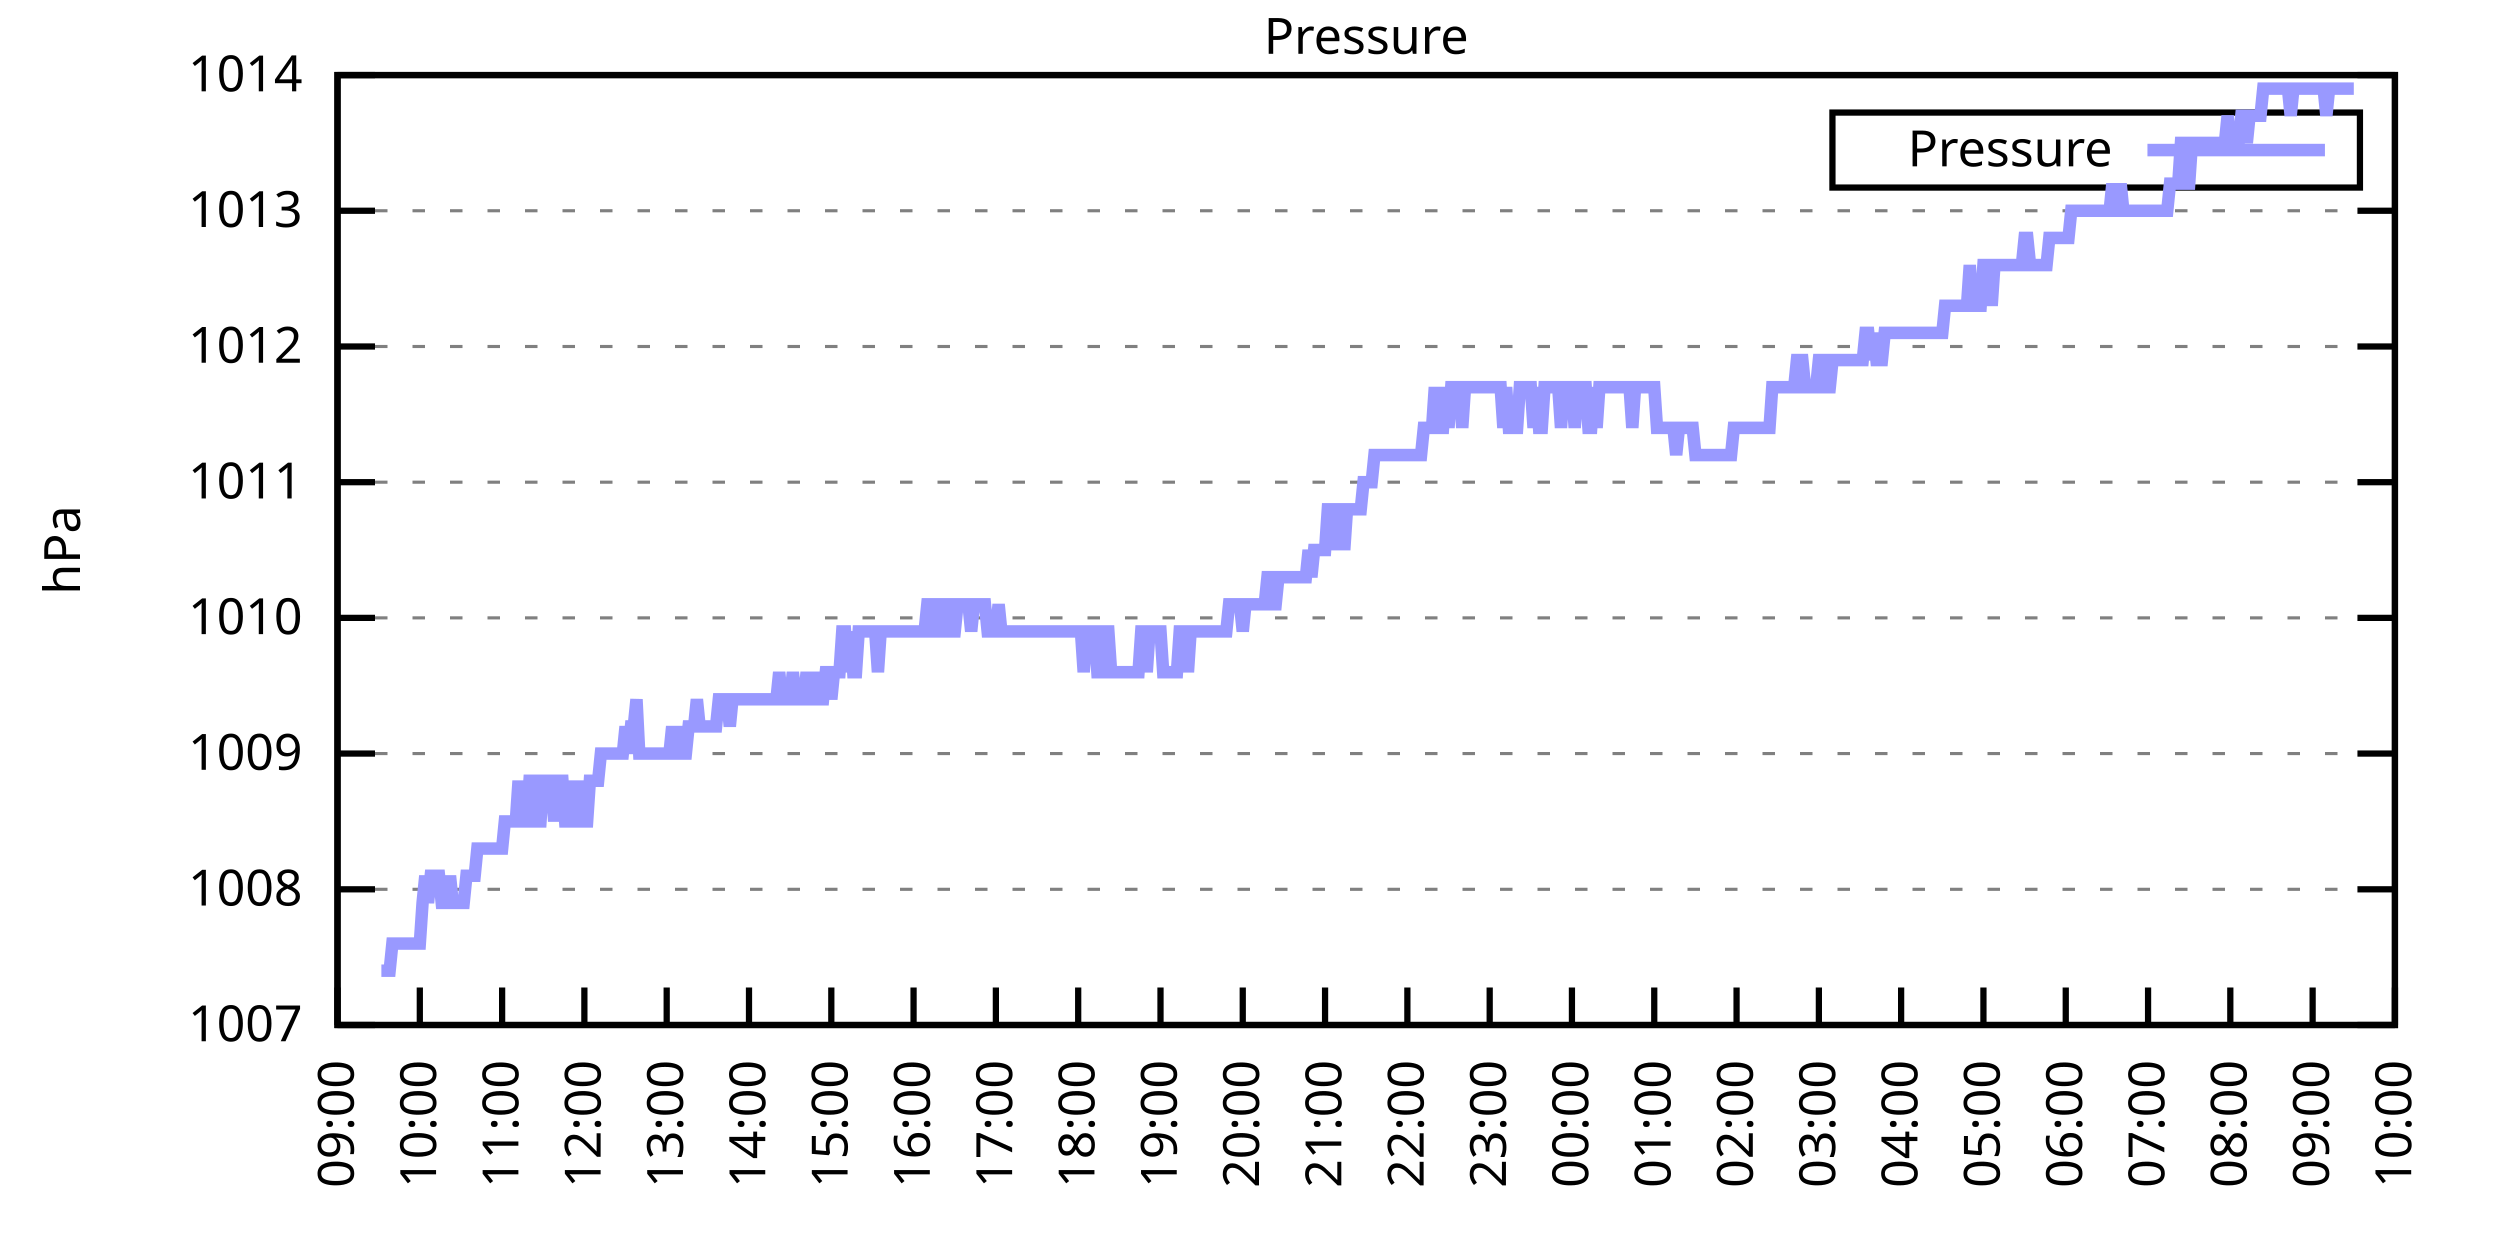
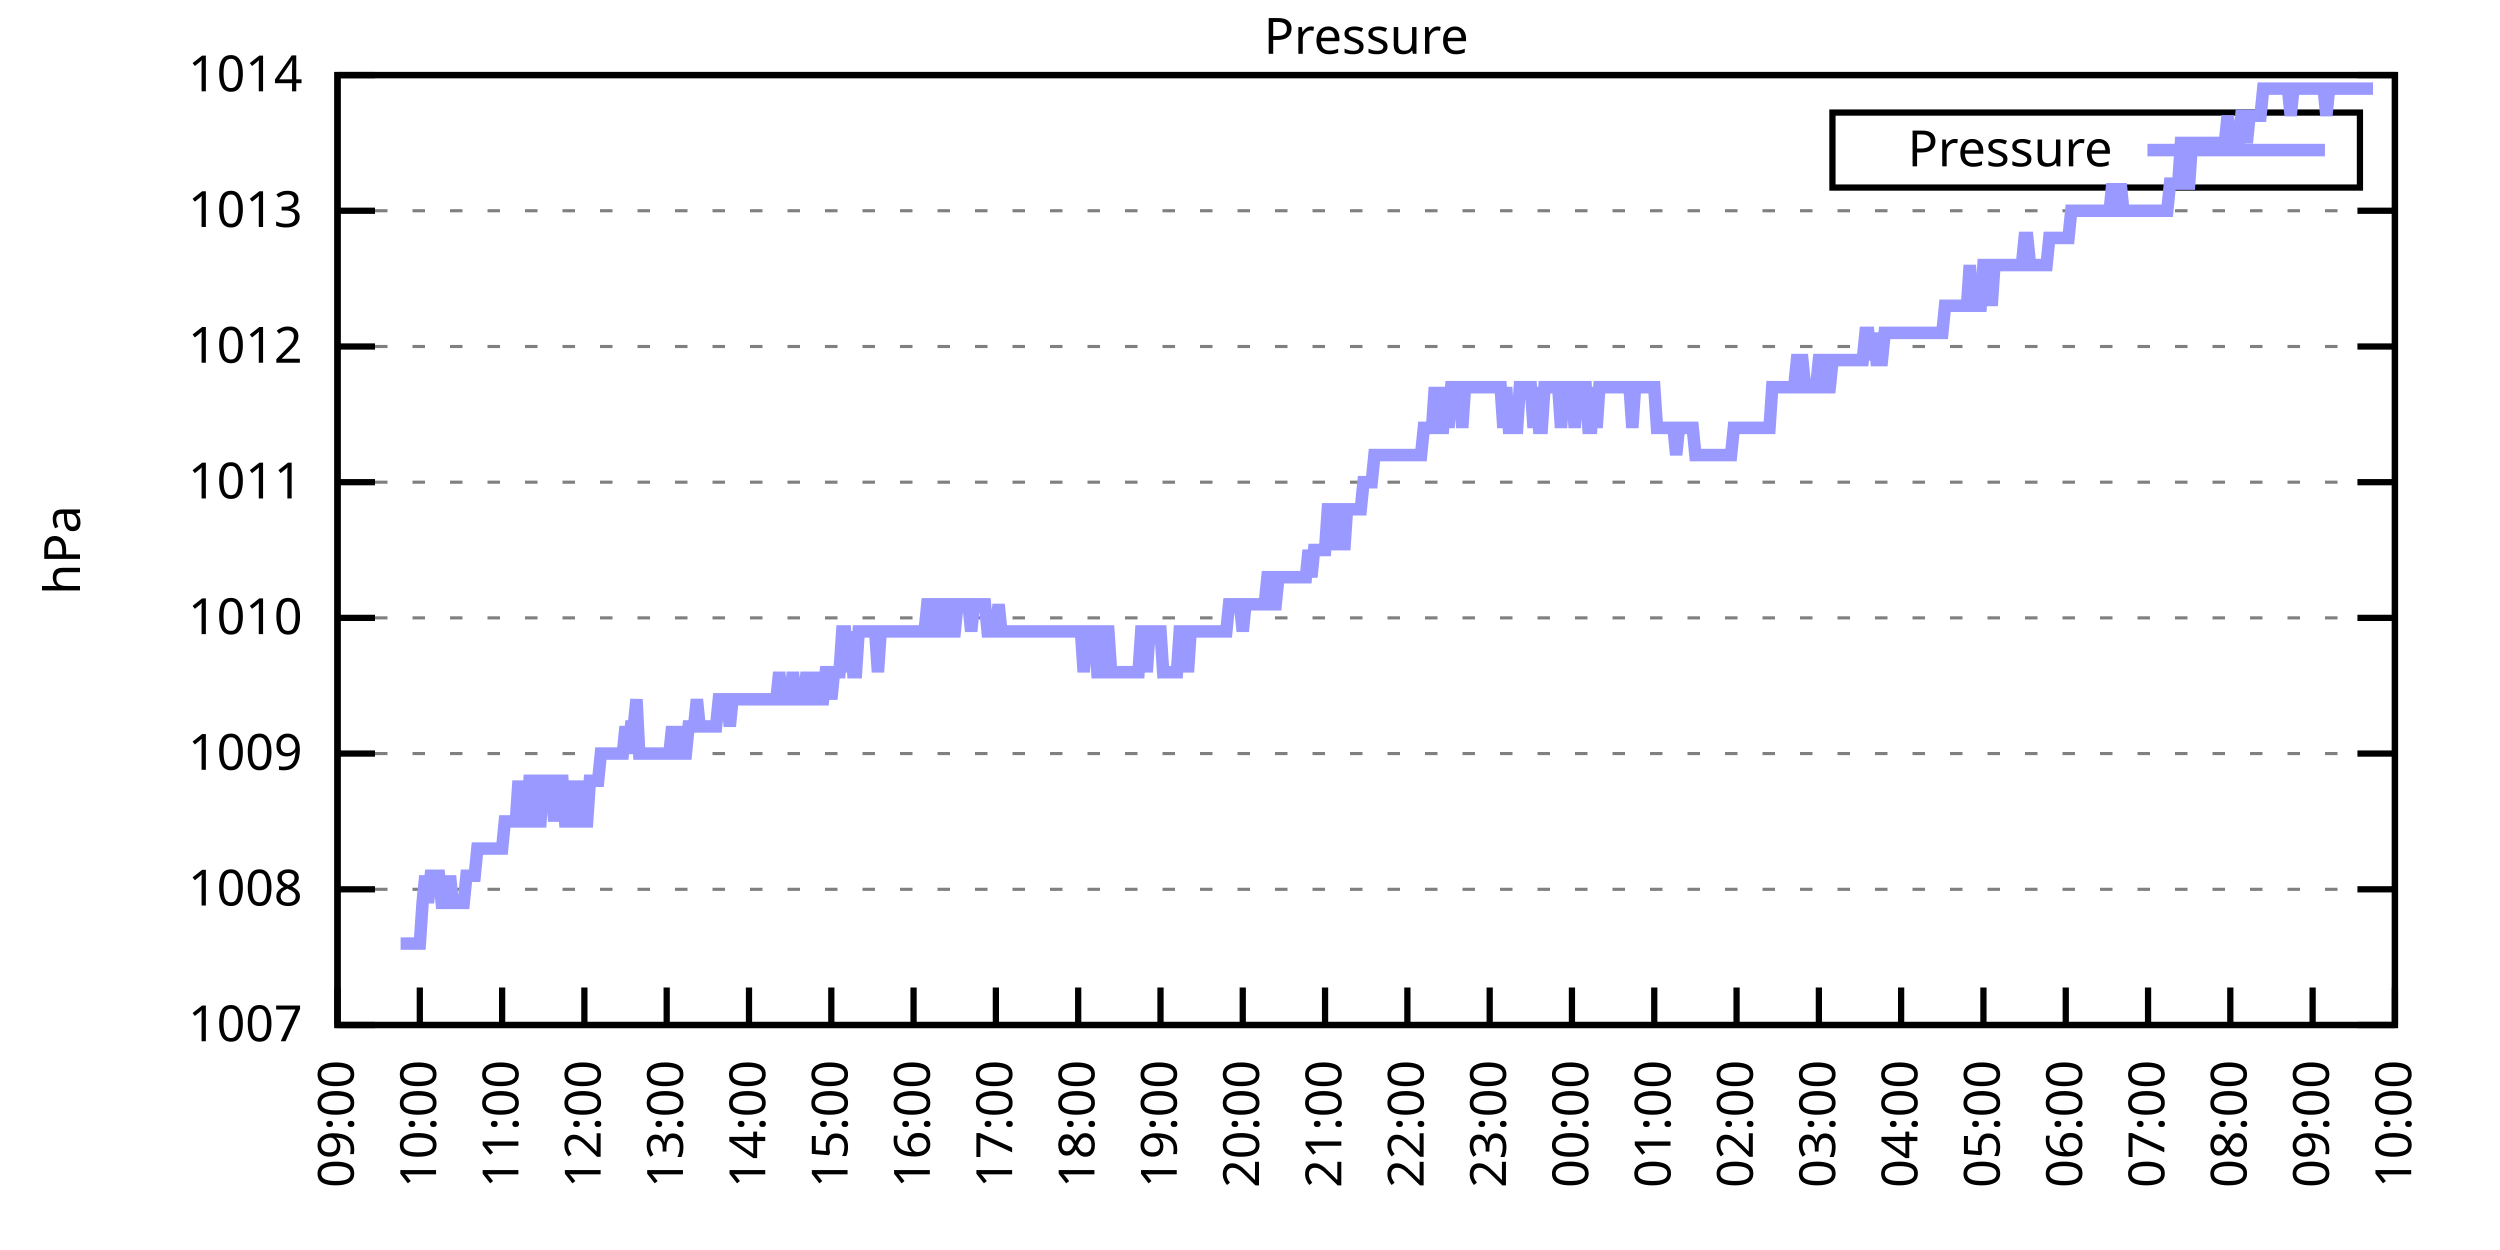
<svg xmlns="http://www.w3.org/2000/svg" xmlns:xlink="http://www.w3.org/1999/xlink" width="400" height="200" viewBox="0 0 400 200">
  <g id="gnuplot_canvas">
    <rect x="0" y="0" width="400" height="200" fill="none" />
    <defs>
      <circle id="gpDot" r="0.5" stroke-width="0.5" stroke="currentColor" />
      <path id="gpPt0" stroke-width="0.333" stroke="currentColor" d="M-1,0 h2 M0,-1 v2" />
      <path id="gpPt1" stroke-width="0.333" stroke="currentColor" d="M-1,-1 L1,1 M1,-1 L-1,1" />
      <path id="gpPt2" stroke-width="0.333" stroke="currentColor" d="M-1,0 L1,0 M0,-1 L0,1 M-1,-1 L1,1 M-1,1 L1,-1" />
      <rect id="gpPt3" stroke-width="0.333" stroke="currentColor" x="-1" y="-1" width="2" height="2" />
      <rect id="gpPt4" stroke-width="0.333" stroke="currentColor" fill="currentColor" x="-1" y="-1" width="2" height="2" />
      <circle id="gpPt5" stroke-width="0.333" stroke="currentColor" cx="0" cy="0" r="1" />
      <use xlink:href="#gpPt5" id="gpPt6" fill="currentColor" stroke="none" />
      <path id="gpPt7" stroke-width="0.333" stroke="currentColor" d="M0,-1.33 L-1.33,0.67 L1.33,0.67 z" />
      <use xlink:href="#gpPt7" id="gpPt8" fill="currentColor" stroke="none" />
      <use xlink:href="#gpPt7" id="gpPt9" stroke="currentColor" transform="rotate(180)" />
      <use xlink:href="#gpPt9" id="gpPt10" fill="currentColor" stroke="none" />
      <use xlink:href="#gpPt3" id="gpPt11" stroke="currentColor" transform="rotate(45)" />
      <use xlink:href="#gpPt11" id="gpPt12" fill="currentColor" stroke="none" />
      <path id="gpPt13" stroke-width="0.333" stroke="currentColor" d="M0,1.330 L1.265,0.411 L0.782,-1.067 L-0.782,-1.076 L-1.265,0.411 z" />
      <use xlink:href="#gpPt13" id="gpPt14" fill="currentColor" stroke="none" />
      <filter id="textbox" filterUnits="objectBoundingBox" x="0" y="0" height="1" width="1">
        <feFlood flood-color="white" flood-opacity="1" result="bgnd" />
        <feComposite in="SourceGraphic" in2="bgnd" operator="atop" />
      </filter>
      <filter id="greybox" filterUnits="objectBoundingBox" x="0" y="0" height="1" width="1">
        <feFlood flood-color="lightgrey" flood-opacity="1" result="grey" />
        <feComposite in="SourceGraphic" in2="grey" operator="atop" />
      </filter>
    </defs>
    <g fill="none" color="white" stroke="currentColor" stroke-width="1.00" stroke-linecap="butt" stroke-linejoin="miter">
</g>
    <g fill="none" color="black" stroke="currentColor" stroke-width="1.00" stroke-linecap="butt" stroke-linejoin="miter">
      <g stroke="none" shape-rendering="crispEdges">
        <polygon fill="rgb(255, 255, 255)" points="54.00,164.00 383.18,164.00 383.18,12.02 54.00,12.02 " />
      </g>
    </g>
    <g fill="none" color="black" stroke="currentColor" stroke-width="1.00" stroke-linecap="butt" stroke-linejoin="miter">
</g>
    <g fill="none" color="black" stroke="black" stroke-width="0.50" stroke-linecap="butt" stroke-linejoin="miter">
</g>
    <g fill="none" color="gray" stroke="currentColor" stroke-width="0.50" stroke-linecap="butt" stroke-linejoin="miter">
      <path stroke="gray" stroke-dasharray="2,4" class="gridline" d="M54.00,164.00 L383.19,164.00  " />
    </g>
    <g fill="none" color="gray" stroke="gray" stroke-width="1.00" stroke-linecap="butt" stroke-linejoin="miter">
</g>
    <g fill="none" color="black" stroke="currentColor" stroke-width="1.00" stroke-linecap="butt" stroke-linejoin="miter">
      <path stroke="black" d="M54.00,164.00 L60.00,164.00 M383.19,164.00 L377.19,164.00  " />
      <g transform="translate(48.40,166.60)" stroke="none" fill="black" font-family="Sans" font-size="8.00" text-anchor="end">
        <text>
          <tspan font-family="Sans"> 1007</tspan>
        </text>
      </g>
    </g>
    <g fill="none" color="black" stroke="currentColor" stroke-width="1.00" stroke-linecap="butt" stroke-linejoin="miter">
</g>
    <g fill="none" color="black" stroke="black" stroke-width="0.50" stroke-linecap="butt" stroke-linejoin="miter">
</g>
    <g fill="none" color="gray" stroke="currentColor" stroke-width="0.50" stroke-linecap="butt" stroke-linejoin="miter">
      <path stroke="gray" stroke-dasharray="2,4" class="gridline" d="M54.00,142.29 L383.19,142.29  " />
    </g>
    <g fill="none" color="gray" stroke="gray" stroke-width="1.00" stroke-linecap="butt" stroke-linejoin="miter">
</g>
    <g fill="none" color="black" stroke="currentColor" stroke-width="1.00" stroke-linecap="butt" stroke-linejoin="miter">
      <path stroke="black" d="M54.00,142.29 L60.00,142.29 M383.19,142.29 L377.19,142.29  " />
      <g transform="translate(48.40,144.89)" stroke="none" fill="black" font-family="Sans" font-size="8.00" text-anchor="end">
        <text>
          <tspan font-family="Sans"> 1008</tspan>
        </text>
      </g>
    </g>
    <g fill="none" color="black" stroke="currentColor" stroke-width="1.00" stroke-linecap="butt" stroke-linejoin="miter">
</g>
    <g fill="none" color="black" stroke="black" stroke-width="0.50" stroke-linecap="butt" stroke-linejoin="miter">
</g>
    <g fill="none" color="gray" stroke="currentColor" stroke-width="0.50" stroke-linecap="butt" stroke-linejoin="miter">
      <path stroke="gray" stroke-dasharray="2,4" class="gridline" d="M54.00,120.57 L383.19,120.57  " />
    </g>
    <g fill="none" color="gray" stroke="gray" stroke-width="1.00" stroke-linecap="butt" stroke-linejoin="miter">
</g>
    <g fill="none" color="black" stroke="currentColor" stroke-width="1.00" stroke-linecap="butt" stroke-linejoin="miter">
      <path stroke="black" d="M54.00,120.57 L60.00,120.57 M383.19,120.57 L377.19,120.57  " />
      <g transform="translate(48.40,123.17)" stroke="none" fill="black" font-family="Sans" font-size="8.00" text-anchor="end">
        <text>
          <tspan font-family="Sans"> 1009</tspan>
        </text>
      </g>
    </g>
    <g fill="none" color="black" stroke="currentColor" stroke-width="1.00" stroke-linecap="butt" stroke-linejoin="miter">
</g>
    <g fill="none" color="black" stroke="black" stroke-width="0.50" stroke-linecap="butt" stroke-linejoin="miter">
</g>
    <g fill="none" color="gray" stroke="currentColor" stroke-width="0.50" stroke-linecap="butt" stroke-linejoin="miter">
      <path stroke="gray" stroke-dasharray="2,4" class="gridline" d="M54.00,98.86 L383.19,98.86  " />
    </g>
    <g fill="none" color="gray" stroke="gray" stroke-width="1.00" stroke-linecap="butt" stroke-linejoin="miter">
</g>
    <g fill="none" color="black" stroke="currentColor" stroke-width="1.00" stroke-linecap="butt" stroke-linejoin="miter">
      <path stroke="black" d="M54.00,98.86 L60.00,98.86 M383.19,98.86 L377.19,98.86  " />
      <g transform="translate(48.40,101.46)" stroke="none" fill="black" font-family="Sans" font-size="8.00" text-anchor="end">
        <text>
          <tspan font-family="Sans"> 1010</tspan>
        </text>
      </g>
    </g>
    <g fill="none" color="black" stroke="currentColor" stroke-width="1.00" stroke-linecap="butt" stroke-linejoin="miter">
</g>
    <g fill="none" color="black" stroke="black" stroke-width="0.50" stroke-linecap="butt" stroke-linejoin="miter">
</g>
    <g fill="none" color="gray" stroke="currentColor" stroke-width="0.50" stroke-linecap="butt" stroke-linejoin="miter">
      <path stroke="gray" stroke-dasharray="2,4" class="gridline" d="M54.00,77.15 L383.19,77.15  " />
    </g>
    <g fill="none" color="gray" stroke="gray" stroke-width="1.00" stroke-linecap="butt" stroke-linejoin="miter">
</g>
    <g fill="none" color="black" stroke="currentColor" stroke-width="1.00" stroke-linecap="butt" stroke-linejoin="miter">
      <path stroke="black" d="M54.00,77.15 L60.00,77.15 M383.19,77.15 L377.19,77.15  " />
      <g transform="translate(48.40,79.75)" stroke="none" fill="black" font-family="Sans" font-size="8.00" text-anchor="end">
        <text>
          <tspan font-family="Sans"> 1011</tspan>
        </text>
      </g>
    </g>
    <g fill="none" color="black" stroke="currentColor" stroke-width="1.00" stroke-linecap="butt" stroke-linejoin="miter">
</g>
    <g fill="none" color="black" stroke="black" stroke-width="0.50" stroke-linecap="butt" stroke-linejoin="miter">
</g>
    <g fill="none" color="gray" stroke="currentColor" stroke-width="0.50" stroke-linecap="butt" stroke-linejoin="miter">
      <path stroke="gray" stroke-dasharray="2,4" class="gridline" d="M54.00,55.44 L383.19,55.44  " />
    </g>
    <g fill="none" color="gray" stroke="gray" stroke-width="1.00" stroke-linecap="butt" stroke-linejoin="miter">
</g>
    <g fill="none" color="black" stroke="currentColor" stroke-width="1.00" stroke-linecap="butt" stroke-linejoin="miter">
      <path stroke="black" d="M54.00,55.44 L60.00,55.44 M383.19,55.44 L377.19,55.44  " />
      <g transform="translate(48.40,58.04)" stroke="none" fill="black" font-family="Sans" font-size="8.00" text-anchor="end">
        <text>
          <tspan font-family="Sans"> 1012</tspan>
        </text>
      </g>
    </g>
    <g fill="none" color="black" stroke="currentColor" stroke-width="1.00" stroke-linecap="butt" stroke-linejoin="miter">
</g>
    <g fill="none" color="black" stroke="black" stroke-width="0.50" stroke-linecap="butt" stroke-linejoin="miter">
</g>
    <g fill="none" color="gray" stroke="currentColor" stroke-width="0.50" stroke-linecap="butt" stroke-linejoin="miter">
      <path stroke="gray" stroke-dasharray="2,4" class="gridline" d="M54.00,33.72 L383.19,33.72  " />
    </g>
    <g fill="none" color="gray" stroke="gray" stroke-width="1.00" stroke-linecap="butt" stroke-linejoin="miter">
</g>
    <g fill="none" color="black" stroke="currentColor" stroke-width="1.00" stroke-linecap="butt" stroke-linejoin="miter">
      <path stroke="black" d="M54.00,33.72 L60.00,33.72 M383.19,33.72 L377.19,33.72  " />
      <g transform="translate(48.40,36.32)" stroke="none" fill="black" font-family="Sans" font-size="8.00" text-anchor="end">
        <text>
          <tspan font-family="Sans"> 1013</tspan>
        </text>
      </g>
    </g>
    <g fill="none" color="black" stroke="currentColor" stroke-width="1.00" stroke-linecap="butt" stroke-linejoin="miter">
</g>
    <g fill="none" color="black" stroke="black" stroke-width="0.50" stroke-linecap="butt" stroke-linejoin="miter">
</g>
    <g fill="none" color="gray" stroke="currentColor" stroke-width="0.50" stroke-linecap="butt" stroke-linejoin="miter">
      <path stroke="gray" stroke-dasharray="2,4" class="gridline" d="M54.00,12.01 L383.19,12.01  " />
    </g>
    <g fill="none" color="gray" stroke="gray" stroke-width="1.00" stroke-linecap="butt" stroke-linejoin="miter">
</g>
    <g fill="none" color="black" stroke="currentColor" stroke-width="1.00" stroke-linecap="butt" stroke-linejoin="miter">
      <path stroke="black" d="M54.00,12.01 L60.00,12.01 M383.19,12.01 L377.19,12.01  " />
      <g transform="translate(48.40,14.61)" stroke="none" fill="black" font-family="Sans" font-size="8.00" text-anchor="end">
        <text>
          <tspan font-family="Sans"> 1014</tspan>
        </text>
      </g>
    </g>
    <g fill="none" color="black" stroke="currentColor" stroke-width="1.00" stroke-linecap="butt" stroke-linejoin="miter">
      <path stroke="black" d="M54.00,164.00 L54.00,158.00  " />
      <g transform="translate(56.60,169.60) rotate(270.00)" stroke="none" fill="black" font-family="Sans" font-size="8.00" text-anchor="end">
        <text>
          <tspan font-family="Sans">09:00</tspan>
        </text>
      </g>
    </g>
    <g fill="none" color="black" stroke="currentColor" stroke-width="1.00" stroke-linecap="butt" stroke-linejoin="miter">
      <path stroke="black" d="M67.17,164.00 L67.17,158.00  " />
      <g transform="translate(69.77,169.60) rotate(270.00)" stroke="none" fill="black" font-family="Sans" font-size="8.00" text-anchor="end">
        <text>
          <tspan font-family="Sans">10:00</tspan>
        </text>
      </g>
    </g>
    <g fill="none" color="black" stroke="currentColor" stroke-width="1.00" stroke-linecap="butt" stroke-linejoin="miter">
      <path stroke="black" d="M80.34,164.00 L80.34,158.00  " />
      <g transform="translate(82.94,169.60) rotate(270.00)" stroke="none" fill="black" font-family="Sans" font-size="8.00" text-anchor="end">
        <text>
          <tspan font-family="Sans">11:00</tspan>
        </text>
      </g>
    </g>
    <g fill="none" color="black" stroke="currentColor" stroke-width="1.00" stroke-linecap="butt" stroke-linejoin="miter">
      <path stroke="black" d="M93.50,164.00 L93.50,158.00  " />
      <g transform="translate(96.10,169.60) rotate(270.00)" stroke="none" fill="black" font-family="Sans" font-size="8.00" text-anchor="end">
        <text>
          <tspan font-family="Sans">12:00</tspan>
        </text>
      </g>
    </g>
    <g fill="none" color="black" stroke="currentColor" stroke-width="1.00" stroke-linecap="butt" stroke-linejoin="miter">
      <path stroke="black" d="M106.67,164.00 L106.67,158.00  " />
      <g transform="translate(109.27,169.60) rotate(270.00)" stroke="none" fill="black" font-family="Sans" font-size="8.00" text-anchor="end">
        <text>
          <tspan font-family="Sans">13:00</tspan>
        </text>
      </g>
    </g>
    <g fill="none" color="black" stroke="currentColor" stroke-width="1.00" stroke-linecap="butt" stroke-linejoin="miter">
      <path stroke="black" d="M119.84,164.00 L119.84,158.00  " />
      <g transform="translate(122.44,169.60) rotate(270.00)" stroke="none" fill="black" font-family="Sans" font-size="8.00" text-anchor="end">
        <text>
          <tspan font-family="Sans">14:00</tspan>
        </text>
      </g>
    </g>
    <g fill="none" color="black" stroke="currentColor" stroke-width="1.00" stroke-linecap="butt" stroke-linejoin="miter">
      <path stroke="black" d="M133.01,164.00 L133.01,158.00  " />
      <g transform="translate(135.61,169.60) rotate(270.00)" stroke="none" fill="black" font-family="Sans" font-size="8.00" text-anchor="end">
        <text>
          <tspan font-family="Sans">15:00</tspan>
        </text>
      </g>
    </g>
    <g fill="none" color="black" stroke="currentColor" stroke-width="1.00" stroke-linecap="butt" stroke-linejoin="miter">
      <path stroke="black" d="M146.17,164.00 L146.17,158.00  " />
      <g transform="translate(148.77,169.60) rotate(270.00)" stroke="none" fill="black" font-family="Sans" font-size="8.00" text-anchor="end">
        <text>
          <tspan font-family="Sans">16:00</tspan>
        </text>
      </g>
    </g>
    <g fill="none" color="black" stroke="currentColor" stroke-width="1.00" stroke-linecap="butt" stroke-linejoin="miter">
      <path stroke="black" d="M159.34,164.00 L159.34,158.00  " />
      <g transform="translate(161.94,169.60) rotate(270.00)" stroke="none" fill="black" font-family="Sans" font-size="8.00" text-anchor="end">
        <text>
          <tspan font-family="Sans">17:00</tspan>
        </text>
      </g>
    </g>
    <g fill="none" color="black" stroke="currentColor" stroke-width="1.00" stroke-linecap="butt" stroke-linejoin="miter">
      <path stroke="black" d="M172.51,164.00 L172.51,158.00  " />
      <g transform="translate(175.11,169.60) rotate(270.00)" stroke="none" fill="black" font-family="Sans" font-size="8.00" text-anchor="end">
        <text>
          <tspan font-family="Sans">18:00</tspan>
        </text>
      </g>
    </g>
    <g fill="none" color="black" stroke="currentColor" stroke-width="1.00" stroke-linecap="butt" stroke-linejoin="miter">
      <path stroke="black" d="M185.68,164.00 L185.68,158.00  " />
      <g transform="translate(188.28,169.60) rotate(270.00)" stroke="none" fill="black" font-family="Sans" font-size="8.00" text-anchor="end">
        <text>
          <tspan font-family="Sans">19:00</tspan>
        </text>
      </g>
    </g>
    <g fill="none" color="black" stroke="currentColor" stroke-width="1.00" stroke-linecap="butt" stroke-linejoin="miter">
      <path stroke="black" d="M198.84,164.00 L198.84,158.00  " />
      <g transform="translate(201.44,169.60) rotate(270.00)" stroke="none" fill="black" font-family="Sans" font-size="8.00" text-anchor="end">
        <text>
          <tspan font-family="Sans">20:00</tspan>
        </text>
      </g>
    </g>
    <g fill="none" color="black" stroke="currentColor" stroke-width="1.00" stroke-linecap="butt" stroke-linejoin="miter">
      <path stroke="black" d="M212.01,164.00 L212.01,158.00  " />
      <g transform="translate(214.61,169.60) rotate(270.00)" stroke="none" fill="black" font-family="Sans" font-size="8.00" text-anchor="end">
        <text>
          <tspan font-family="Sans">21:00</tspan>
        </text>
      </g>
    </g>
    <g fill="none" color="black" stroke="currentColor" stroke-width="1.00" stroke-linecap="butt" stroke-linejoin="miter">
      <path stroke="black" d="M225.18,164.00 L225.18,158.00  " />
      <g transform="translate(227.78,169.60) rotate(270.00)" stroke="none" fill="black" font-family="Sans" font-size="8.00" text-anchor="end">
        <text>
          <tspan font-family="Sans">22:00</tspan>
        </text>
      </g>
    </g>
    <g fill="none" color="black" stroke="currentColor" stroke-width="1.00" stroke-linecap="butt" stroke-linejoin="miter">
      <path stroke="black" d="M238.35,164.00 L238.35,158.00  " />
      <g transform="translate(240.95,169.60) rotate(270.00)" stroke="none" fill="black" font-family="Sans" font-size="8.00" text-anchor="end">
        <text>
          <tspan font-family="Sans">23:00</tspan>
        </text>
      </g>
    </g>
    <g fill="none" color="black" stroke="currentColor" stroke-width="1.00" stroke-linecap="butt" stroke-linejoin="miter">
      <path stroke="black" d="M251.51,164.00 L251.51,158.00  " />
      <g transform="translate(254.11,169.60) rotate(270.00)" stroke="none" fill="black" font-family="Sans" font-size="8.00" text-anchor="end">
        <text>
          <tspan font-family="Sans">00:00</tspan>
        </text>
      </g>
    </g>
    <g fill="none" color="black" stroke="currentColor" stroke-width="1.00" stroke-linecap="butt" stroke-linejoin="miter">
      <path stroke="black" d="M264.68,164.00 L264.68,158.00  " />
      <g transform="translate(267.28,169.60) rotate(270.00)" stroke="none" fill="black" font-family="Sans" font-size="8.00" text-anchor="end">
        <text>
          <tspan font-family="Sans">01:00</tspan>
        </text>
      </g>
    </g>
    <g fill="none" color="black" stroke="currentColor" stroke-width="1.00" stroke-linecap="butt" stroke-linejoin="miter">
      <path stroke="black" d="M277.85,164.00 L277.85,158.00  " />
      <g transform="translate(280.45,169.60) rotate(270.00)" stroke="none" fill="black" font-family="Sans" font-size="8.00" text-anchor="end">
        <text>
          <tspan font-family="Sans">02:00</tspan>
        </text>
      </g>
    </g>
    <g fill="none" color="black" stroke="currentColor" stroke-width="1.00" stroke-linecap="butt" stroke-linejoin="miter">
      <path stroke="black" d="M291.02,164.00 L291.02,158.00  " />
      <g transform="translate(293.62,169.60) rotate(270.00)" stroke="none" fill="black" font-family="Sans" font-size="8.00" text-anchor="end">
        <text>
          <tspan font-family="Sans">03:00</tspan>
        </text>
      </g>
    </g>
    <g fill="none" color="black" stroke="currentColor" stroke-width="1.00" stroke-linecap="butt" stroke-linejoin="miter">
      <path stroke="black" d="M304.18,164.00 L304.18,158.00  " />
      <g transform="translate(306.78,169.60) rotate(270.00)" stroke="none" fill="black" font-family="Sans" font-size="8.00" text-anchor="end">
        <text>
          <tspan font-family="Sans">04:00</tspan>
        </text>
      </g>
    </g>
    <g fill="none" color="black" stroke="currentColor" stroke-width="1.00" stroke-linecap="butt" stroke-linejoin="miter">
      <path stroke="black" d="M317.35,164.00 L317.35,158.00  " />
      <g transform="translate(319.95,169.60) rotate(270.00)" stroke="none" fill="black" font-family="Sans" font-size="8.00" text-anchor="end">
        <text>
          <tspan font-family="Sans">05:00</tspan>
        </text>
      </g>
    </g>
    <g fill="none" color="black" stroke="currentColor" stroke-width="1.00" stroke-linecap="butt" stroke-linejoin="miter">
      <path stroke="black" d="M330.52,164.00 L330.52,158.00  " />
      <g transform="translate(333.12,169.60) rotate(270.00)" stroke="none" fill="black" font-family="Sans" font-size="8.00" text-anchor="end">
        <text>
          <tspan font-family="Sans">06:00</tspan>
        </text>
      </g>
    </g>
    <g fill="none" color="black" stroke="currentColor" stroke-width="1.00" stroke-linecap="butt" stroke-linejoin="miter">
      <path stroke="black" d="M343.69,164.00 L343.69,158.00  " />
      <g transform="translate(346.29,169.60) rotate(270.00)" stroke="none" fill="black" font-family="Sans" font-size="8.00" text-anchor="end">
        <text>
          <tspan font-family="Sans">07:00</tspan>
        </text>
      </g>
    </g>
    <g fill="none" color="black" stroke="currentColor" stroke-width="1.00" stroke-linecap="butt" stroke-linejoin="miter">
      <path stroke="black" d="M356.85,164.00 L356.85,158.00  " />
      <g transform="translate(359.45,169.60) rotate(270.00)" stroke="none" fill="black" font-family="Sans" font-size="8.00" text-anchor="end">
        <text>
          <tspan font-family="Sans">08:00</tspan>
        </text>
      </g>
    </g>
    <g fill="none" color="black" stroke="currentColor" stroke-width="1.00" stroke-linecap="butt" stroke-linejoin="miter">
      <path stroke="black" d="M370.02,164.00 L370.02,158.00  " />
      <g transform="translate(372.62,169.60) rotate(270.00)" stroke="none" fill="black" font-family="Sans" font-size="8.00" text-anchor="end">
        <text>
          <tspan font-family="Sans">09:00</tspan>
        </text>
      </g>
    </g>
    <g fill="none" color="black" stroke="currentColor" stroke-width="1.00" stroke-linecap="butt" stroke-linejoin="miter">
      <path stroke="black" d="M383.19,164.00 L383.19,158.00  " />
      <g transform="translate(385.79,169.60) rotate(270.00)" stroke="none" fill="black" font-family="Sans" font-size="8.00" text-anchor="end">
        <text>
          <tspan font-family="Sans">10:00</tspan>
        </text>
      </g>
    </g>
    <g fill="none" color="black" stroke="currentColor" stroke-width="1.00" stroke-linecap="butt" stroke-linejoin="miter">
</g>
    <g fill="none" color="black" stroke="currentColor" stroke-width="1.00" stroke-linecap="butt" stroke-linejoin="miter">
      <path stroke="black" d="M54.00,12.01 L54.00,164.00 L383.19,164.00 L383.19,12.01 L54.00,12.01 Z  " />
    </g>
    <g fill="none" color="black" stroke="currentColor" stroke-width="1.00" stroke-linecap="butt" stroke-linejoin="miter">
</g>
    <g fill="none" color="black" stroke="currentColor" stroke-width="1.00" stroke-linecap="butt" stroke-linejoin="miter">
      <path stroke="black" d="M293.19,30.01 L293.19,18.01 L377.59,18.01 L377.59,30.01 L293.19,30.01 Z  " />
    </g>
    <g id="Pressure_plot_1">
      <g fill="none" color="white" stroke="black" stroke-width="2.00" stroke-linecap="butt" stroke-linejoin="miter">
</g>
      <g fill="none" color="black" stroke="currentColor" stroke-width="2.00" stroke-linecap="butt" stroke-linejoin="miter">
        <g transform="translate(337.99,26.61)" stroke="none" fill="black" font-family="Sans" font-size="8.00" text-anchor="end">
          <text>
            <tspan font-family="Sans">Pressure</tspan>
          </text>
        </g>
      </g>
      <g fill="none" color="black" stroke="currentColor" stroke-width="2.00" stroke-linecap="butt" stroke-linejoin="miter">
-         <path stroke="rgb(153, 153, 255)" d="M343.59,24.01 L371.99,24.01 M61.02,155.31 L61.46,155.31 L61.90,155.31 L62.34,155.31 L62.78,150.97 L63.22,150.97   L63.66,150.97 L64.10,150.97 L64.53,150.97 L64.97,150.97 L65.41,150.97 L65.85,150.97 L66.29,150.97 L66.73,150.97   L67.17,150.97 L67.61,144.46 L68.05,140.12 L68.48,144.46 L68.92,140.12 L69.36,140.12 L69.80,140.12 L70.24,140.12   L70.68,144.46 L71.12,144.46 L71.56,144.46 L72.00,140.12 L72.43,144.46 L72.87,144.46 L73.31,144.46 L73.75,144.46   L74.19,144.46 L74.63,140.12 L75.07,140.12 L75.51,140.12 L75.95,140.12 L76.38,135.77 L76.82,135.77 L77.26,135.77   L77.70,135.77 L78.14,135.77 L78.58,135.77 L79.02,135.77 L79.46,135.77 L79.90,135.77 L80.34,135.77 L80.77,131.43   L81.21,131.43 L81.65,131.43 L82.09,131.43 L82.53,131.43 L82.97,124.92 L83.41,131.43 L83.85,131.43 L84.29,131.43   L84.72,124.92 L85.16,124.92 L85.60,131.43 L86.04,131.43 L86.48,131.43 L86.92,124.92 L87.36,124.92 L87.80,124.92   L88.24,124.92 L88.67,131.43 L89.11,124.92 L89.55,124.92 L89.99,124.92 L90.43,131.43 L90.87,131.43 L91.31,131.43   L91.75,124.92 L92.19,131.43 L92.62,131.43 L93.06,124.92 L93.50,131.43 L93.94,131.43 L94.38,124.92 L94.82,124.92   L95.26,124.92 L95.70,124.92 L96.14,120.57 L96.58,120.57 L97.01,120.57 L97.45,120.57 L97.89,120.57 L98.33,120.57   L98.77,120.57 L99.21,120.57 L99.65,120.57 L100.09,116.23 L100.53,120.57 L100.96,116.23 L101.40,116.23 L101.84,111.89   L102.28,120.57 L102.72,120.57 L103.16,120.57 L103.60,120.57 L104.04,120.57 L104.48,120.57 L104.91,120.57 L105.35,120.57   L105.79,120.57 L106.23,120.57 L106.67,120.57 L107.11,120.57 L107.55,116.23 L107.99,120.57 L108.43,116.23 L108.87,120.57   L109.30,120.57 L109.74,120.57 L110.18,116.23 L110.62,116.23 L111.06,116.23 L111.50,111.89 L111.94,116.23 L112.38,116.23   L112.82,116.23 L113.25,116.23 L113.69,116.23 L114.13,116.23 L114.57,116.23 L115.01,111.89 L115.45,111.89 L115.89,111.89   L116.33,111.89 L116.77,116.23 L117.20,111.89 L117.64,111.89 L118.08,111.89 L118.52,111.89 L118.96,111.89 L119.40,111.89   L119.84,111.89 L120.28,111.89 L120.72,111.89 L121.15,111.89 L121.59,111.89 L122.03,111.89 L122.47,111.89 L122.91,111.89   L123.35,111.89 L123.79,111.89 L124.23,111.89 L124.67,107.55 L125.11,111.89 L125.54,111.89 L125.98,111.89 L126.42,111.89   L126.86,107.55 L127.30,111.89 L127.74,111.89 L128.18,111.89 L128.62,111.89 L129.06,107.55 L129.49,111.89 L129.93,111.89   L130.37,107.55 L130.81,111.89 L131.25,111.89 L131.69,111.89 L132.13,107.55 L132.57,107.55 L133.01,111.89 L133.44,107.55   L133.88,107.55 L134.32,107.55 L134.76,101.03 L135.20,101.03 L135.64,107.55 L136.08,101.03 L136.52,107.55 L136.96,107.55   L137.39,101.03 L137.83,101.03 L138.27,101.03 L138.71,101.03 L139.15,101.03 L139.59,101.03 L140.03,101.03 L140.47,107.55   L140.91,101.03 L141.35,101.03 L141.78,101.03 L142.22,101.03 L142.66,101.03 L143.10,101.03 L143.54,101.03 L143.98,101.03   L144.42,101.03 L144.86,101.03 L145.30,101.03 L145.73,101.03 L146.17,101.03 L146.61,101.03 L147.05,101.03 L147.49,101.03   L147.93,101.03 L148.37,96.69 L148.81,96.69 L149.25,96.69 L149.68,101.03 L150.12,101.03 L150.56,101.03 L151.00,96.69   L151.44,96.69 L151.88,101.03 L152.32,101.03 L152.76,101.03 L153.20,96.69 L153.63,96.69 L154.07,96.69 L154.51,96.69   L154.95,96.69 L155.39,101.03 L155.83,96.69 L156.27,96.69 L156.71,96.69 L157.15,96.69 L157.59,96.69 L158.02,101.03   L158.46,101.03 L158.90,101.03 L159.34,101.03 L159.78,96.69 L160.22,101.03 L160.66,101.03 L161.10,101.03 L161.54,101.03   L161.97,101.03 L162.41,101.03 L162.85,101.03 L163.29,101.03 L163.73,101.03 L164.17,101.03 L164.61,101.03 L165.05,101.03   L165.49,101.03 L165.92,101.03 L166.36,101.03 L166.80,101.03 L167.24,101.03 L167.68,101.03 L168.12,101.03 L168.56,101.03   L169.00,101.03 L169.44,101.03 L169.87,101.03 L170.31,101.03 L170.75,101.03 L171.19,101.03 L171.63,101.03 L172.07,101.03   L172.51,101.03 L172.95,101.03 L173.39,107.55 L173.83,101.03 L174.26,101.03 L174.70,101.03 L175.14,101.03 L175.58,107.55   L176.02,107.55 L176.46,107.55 L176.90,101.03 L177.34,101.03 L177.78,107.55 L178.21,107.55 L178.65,107.55 L179.09,107.55   L179.53,107.55 L179.97,107.55 L180.41,107.55 L180.85,107.55 L181.29,107.55 L181.73,107.55 L182.16,107.55 L182.60,101.03   L183.04,101.03 L183.48,107.55 L183.92,101.03 L184.36,101.03 L184.80,101.03 L185.24,101.03 L185.68,101.03 L186.11,107.55   L186.55,107.55 L186.99,107.55 L187.43,107.55 L187.87,107.55 L188.31,107.55 L188.75,101.03 L189.19,101.03 L189.63,101.03   L190.07,107.55 L190.50,101.03 L190.94,101.03 L191.38,101.03 L191.82,101.03 L192.26,101.03 L192.70,101.03 L193.14,101.03   L193.58,101.03 L194.02,101.03 L194.45,101.03 L194.89,101.03 L195.33,101.03 L195.77,101.03 L196.21,101.03 L196.65,96.69   L197.09,96.69 L197.53,96.69 L197.97,96.69 L198.40,96.69 L198.84,101.03 L199.28,96.69 L199.72,96.69 L200.16,96.69   L200.60,96.69 L201.04,96.69 L201.48,96.69 L201.92,96.69 L202.35,96.69 L202.79,92.35 L203.23,92.35 L203.67,96.69   L204.11,96.69 L204.55,92.35 L204.99,92.35 L205.43,92.35 L205.87,92.35 L206.31,92.35 L206.74,92.35 L207.18,92.35   L207.62,92.35 L208.06,92.35 L208.50,92.35 L208.94,92.35 L209.38,88.00 L209.82,92.35 L210.26,88.00 L210.69,88.00   L211.13,88.00 L211.57,88.00 L212.01,88.00 L212.45,81.49 L212.89,81.49 L213.33,88.00 L213.77,81.49 L214.21,81.49   L214.64,81.49 L215.08,88.00 L215.52,81.49 L215.96,81.49 L216.40,81.49 L216.84,81.49 L217.28,81.49 L217.72,81.49   L218.16,77.15 L218.60,77.15 L219.03,77.15 L219.47,77.15 L219.91,72.81 L220.35,72.81 L220.79,72.81 L221.23,72.81   L221.67,72.81 L222.11,72.81 L222.55,72.81 L222.98,72.81 L223.42,72.81 L223.86,72.81 L224.30,72.81 L224.74,72.81   L225.18,72.81 L225.62,72.81 L226.06,72.81 L226.50,72.81 L226.93,72.81 L227.37,72.81 L227.81,68.46 L228.25,68.46   L228.69,68.46 L229.13,68.46 L229.57,61.95 L230.01,68.46 L230.45,68.46 L230.88,68.46 L231.32,61.95 L231.76,68.46   L232.20,61.95 L232.64,61.95 L233.08,61.95 L233.52,61.95 L233.96,68.46 L234.40,61.95 L234.84,61.95 L235.27,61.95   L235.71,61.95 L236.15,61.95 L236.59,61.95 L237.03,61.95 L237.47,61.95 L237.91,61.95 L238.35,61.95 L238.79,61.95   L239.22,61.95 L239.66,61.95 L240.10,61.95 L240.54,68.46 L240.98,61.95 L241.42,68.46 L241.86,68.46 L242.30,68.46   L242.74,68.46 L243.17,61.95 L243.61,61.95 L244.05,61.95 L244.49,61.95 L244.93,61.95 L245.37,68.46 L245.81,61.95   L246.25,68.46 L246.69,68.46 L247.12,61.95 L247.56,61.95 L248.00,61.95 L248.44,61.95 L248.88,61.95 L249.32,61.95   L249.76,68.46 L250.20,61.95 L250.64,61.95 L251.08,61.95 L251.51,61.95 L251.95,68.46 L252.39,61.95 L252.83,61.95   L253.27,61.95 L253.71,61.95 L254.15,68.46 L254.59,68.46 L255.03,61.95 L255.46,68.46 L255.90,61.95 L256.34,61.95   L256.78,61.95 L257.22,61.95 L257.66,61.95 L258.10,61.95 L258.54,61.95 L258.98,61.95 L259.41,61.95 L259.85,61.95   L260.29,61.95 L260.73,61.95 L261.17,68.46 L261.61,61.95 L262.05,61.95 L262.49,61.95 L262.93,61.95 L263.36,61.95   L263.80,61.95 L264.24,61.95 L264.68,61.95 L265.12,68.46 L265.56,68.46 L266.00,68.46 L266.44,68.46 L266.88,68.46   L267.32,68.46 L267.75,68.46 L268.19,72.81 L268.63,68.46 L269.07,68.46 L269.51,68.46 L269.95,68.46 L270.39,68.46   L270.83,68.46 L271.27,72.81 L271.70,72.81 L272.14,72.81 L272.58,72.81 L273.02,72.81 L273.46,72.81 L273.90,72.81   L274.34,72.81 L274.78,72.81 L275.22,72.81 L275.65,72.81 L276.09,72.81 L276.53,72.81 L276.97,72.81 L277.41,68.46   L277.85,68.46 L278.29,68.46 L278.73,68.46 L279.17,68.46 L279.60,68.46 L280.04,68.46 L280.48,68.46 L280.92,68.46   L281.36,68.46 L281.80,68.46 L282.24,68.46 L282.68,68.46 L283.12,68.46 L283.56,61.95 L283.99,61.95 L284.43,61.95   L284.87,61.95 L285.31,61.95 L285.75,61.95 L286.19,61.95 L286.63,61.95 L287.07,61.95 L287.51,57.61 L287.94,57.61   L288.38,57.61 L288.82,61.95 L289.26,61.95 L289.70,61.95 L290.14,61.95 L290.58,61.95 L291.02,57.61 L291.46,57.61   L291.89,61.95 L292.33,61.95 L292.77,61.95 L293.21,57.61 L293.65,57.61 L294.09,57.61 L294.53,57.61 L294.97,57.61   L295.41,57.61 L295.84,57.61 L296.28,57.61 L296.72,57.61 L297.16,57.61 L297.60,57.61 L298.04,57.61 L298.48,53.26   L298.92,53.26 L299.36,57.61 L299.80,53.26 L300.23,57.61 L300.67,57.61 L301.11,57.61 L301.55,53.26 L301.99,53.26   L302.43,53.26 L302.87,53.26 L303.31,53.26 L303.75,53.26 L304.18,53.26 L304.62,53.26 L305.06,53.26 L305.50,53.26   L305.94,53.26 L306.38,53.26 L306.82,53.26 L307.26,53.26 L307.70,53.26 L308.13,53.26 L308.57,53.26 L309.01,53.26   L309.45,53.26 L309.89,53.26 L310.33,53.26 L310.77,53.26 L311.21,48.92 L311.65,48.92 L312.08,48.92 L312.52,48.92   L312.96,48.92 L313.40,48.92 L313.84,48.92 L314.28,48.92 L314.72,48.92 L315.16,42.41 L315.60,48.92 L316.04,48.92   L316.47,48.92 L316.91,48.92 L317.35,42.41 L317.79,42.41 L318.23,42.41 L318.67,48.92 L319.11,42.41 L319.55,42.41   L319.99,42.41 L320.42,42.41 L320.86,42.41 L321.30,42.41 L321.74,42.41 L322.18,42.41 L322.62,42.41 L323.06,42.41   L323.50,42.41 L323.94,38.07 L324.37,38.07 L324.81,42.41 L325.25,42.41 L325.69,42.41 L326.13,42.41 L326.57,42.41   L327.01,42.41 L327.45,42.41 L327.89,38.07 L328.33,38.07 L328.76,38.07 L329.20,38.07 L329.64,38.07 L330.08,38.07   L330.52,38.07 L330.96,38.07 L331.40,33.72 L331.84,33.72 L332.28,33.72 L332.71,33.72 L333.15,33.72 L333.59,33.72   L334.03,33.72 L334.47,33.72 L334.91,33.72 L335.35,33.72 L335.79,33.72 L336.23,33.72 L336.66,33.72 L337.10,33.72   L337.54,33.72 L337.98,29.38 L338.42,33.72 L338.86,33.72 L339.30,29.38 L339.74,33.72 L340.18,33.72 L340.61,33.72   L341.05,33.72 L341.49,33.72 L341.93,33.72 L342.37,33.72 L342.81,33.72 L343.25,33.72 L343.69,33.72 L344.13,33.72   L344.57,33.72 L345.00,33.72 L345.44,33.72 L345.88,33.72 L346.32,33.72 L346.76,33.72 L347.20,29.38 L347.64,29.38   L348.08,29.38 L348.52,29.38 L348.95,22.87 L349.39,22.87 L349.83,29.38 L350.27,29.38 L350.71,22.87 L351.15,22.87   L351.59,22.87 L352.03,22.87 L352.47,22.87 L352.90,22.87 L353.34,22.87 L353.78,22.87 L354.22,22.87 L354.66,22.87   L355.10,22.87 L355.54,22.87 L355.98,22.87 L356.42,18.52 L356.85,22.87 L357.29,22.87 L357.73,22.87 L358.17,22.87   L358.61,18.52 L359.05,18.52 L359.49,22.87 L359.93,18.52 L360.37,18.52 L360.81,18.52 L361.24,18.52 L361.68,18.52   L362.12,14.18 L362.56,14.18 L363.00,14.18 L363.44,14.18 L363.88,14.18 L364.32,14.18 L364.76,14.18 L365.19,14.18   L365.63,14.18 L366.07,14.18 L366.51,18.52 L366.95,14.18 L367.39,14.18 L367.83,14.18 L368.27,14.18 L368.71,14.18   L369.14,14.18 L369.58,14.18 L370.02,14.18 L370.46,14.18 L370.90,14.18 L371.34,14.18 L371.78,14.18 L372.22,18.52   L372.66,14.18 L373.09,14.18 L373.53,14.18 L373.97,14.18 L374.41,14.18 L374.85,14.18 L375.29,14.18 L375.73,14.18   L376.17,14.18 L376.61,14.18  " />
+         <path stroke="rgb(153, 153, 255)" d="M343.59,24.01 L371.99,24.01 M64.10,150.97 L64.53,150.97 L64.97,150.97 L65.41,150.97 L65.85,150.97 L66.29,150.97   L66.73,150.97 L67.17,150.97 L67.61,144.46 L68.05,140.12 L68.48,144.46 L68.92,140.12 L69.36,140.12 L69.80,140.12   L70.24,140.12 L70.68,144.46 L71.12,144.46 L71.56,144.46 L72.00,140.12 L72.43,144.46 L72.87,144.46 L73.31,144.46   L73.75,144.46 L74.19,144.46 L74.63,140.12 L75.07,140.12 L75.51,140.12 L75.95,140.12 L76.38,135.77 L76.82,135.77   L77.26,135.77 L77.70,135.77 L78.14,135.77 L78.58,135.77 L79.02,135.77 L79.46,135.77 L79.90,135.77 L80.34,135.77   L80.77,131.43 L81.21,131.43 L81.65,131.43 L82.09,131.43 L82.53,131.43 L82.97,124.92 L83.41,131.43 L83.85,131.43   L84.29,131.43 L84.72,124.92 L85.16,124.92 L85.60,131.43 L86.04,131.43 L86.48,131.43 L86.92,124.92 L87.36,124.92   L87.80,124.92 L88.24,124.92 L88.67,131.43 L89.11,124.92 L89.55,124.92 L89.99,124.92 L90.43,131.43 L90.87,131.43   L91.31,131.43 L91.75,124.92 L92.19,131.43 L92.62,131.43 L93.06,124.92 L93.50,131.43 L93.94,131.43 L94.38,124.92   L94.82,124.92 L95.26,124.92 L95.70,124.92 L96.14,120.57 L96.58,120.57 L97.01,120.57 L97.45,120.57 L97.89,120.57   L98.33,120.57 L98.77,120.57 L99.21,120.57 L99.65,120.57 L100.09,116.23 L100.53,120.57 L100.96,116.23 L101.40,116.23   L101.84,111.89 L102.28,120.57 L102.72,120.57 L103.16,120.57 L103.60,120.57 L104.04,120.57 L104.48,120.57 L104.91,120.57   L105.35,120.57 L105.79,120.57 L106.23,120.57 L106.67,120.57 L107.11,120.57 L107.55,116.23 L107.99,120.57 L108.43,116.23   L108.87,120.57 L109.30,120.57 L109.74,120.57 L110.18,116.23 L110.62,116.23 L111.06,116.23 L111.50,111.89 L111.94,116.23   L112.38,116.23 L112.82,116.23 L113.25,116.23 L113.69,116.23 L114.13,116.23 L114.57,116.23 L115.01,111.89 L115.45,111.89   L115.89,111.89 L116.33,111.89 L116.77,116.23 L117.20,111.89 L117.64,111.89 L118.08,111.89 L118.52,111.89 L118.96,111.89   L119.40,111.89 L119.84,111.89 L120.28,111.89 L120.72,111.89 L121.15,111.89 L121.59,111.89 L122.03,111.89 L122.47,111.89   L122.91,111.89 L123.35,111.89 L123.79,111.89 L124.23,111.89 L124.67,107.55 L125.11,111.89 L125.54,111.89 L125.98,111.89   L126.42,111.89 L126.86,107.55 L127.30,111.89 L127.74,111.89 L128.18,111.89 L128.62,111.89 L129.06,107.55 L129.49,111.89   L129.93,111.89 L130.37,107.55 L130.81,111.89 L131.25,111.89 L131.69,111.89 L132.13,107.55 L132.57,107.55 L133.01,111.89   L133.44,107.55 L133.88,107.55 L134.32,107.55 L134.76,101.03 L135.20,101.03 L135.64,107.55 L136.08,101.03 L136.52,107.55   L136.96,107.55 L137.39,101.03 L137.83,101.03 L138.27,101.03 L138.71,101.03 L139.15,101.03 L139.59,101.03 L140.03,101.03   L140.47,107.55 L140.91,101.03 L141.35,101.03 L141.78,101.03 L142.22,101.03 L142.66,101.03 L143.10,101.03 L143.54,101.03   L143.98,101.03 L144.42,101.03 L144.86,101.03 L145.30,101.03 L145.73,101.03 L146.17,101.03 L146.61,101.03 L147.05,101.03   L147.49,101.03 L147.93,101.03 L148.37,96.69 L148.81,96.69 L149.25,96.69 L149.68,101.03 L150.12,101.03 L150.56,101.03   L151.00,96.69 L151.44,96.69 L151.88,101.03 L152.32,101.03 L152.76,101.03 L153.20,96.69 L153.63,96.69 L154.07,96.69   L154.51,96.69 L154.95,96.69 L155.39,101.03 L155.83,96.69 L156.27,96.69 L156.71,96.69 L157.15,96.69 L157.59,96.69   L158.02,101.03 L158.46,101.03 L158.90,101.03 L159.34,101.03 L159.78,96.69 L160.22,101.03 L160.66,101.03 L161.10,101.03   L161.54,101.03 L161.97,101.03 L162.41,101.03 L162.85,101.03 L163.29,101.03 L163.73,101.03 L164.17,101.03 L164.61,101.03   L165.05,101.03 L165.49,101.03 L165.92,101.03 L166.36,101.03 L166.80,101.03 L167.24,101.03 L167.68,101.03 L168.12,101.03   L168.56,101.03 L169.00,101.03 L169.44,101.03 L169.87,101.03 L170.31,101.03 L170.75,101.03 L171.19,101.03 L171.63,101.03   L172.07,101.03 L172.51,101.03 L172.95,101.03 L173.39,107.55 L173.83,101.03 L174.26,101.03 L174.70,101.03 L175.14,101.03   L175.58,107.55 L176.02,107.55 L176.46,107.55 L176.90,101.03 L177.34,101.03 L177.78,107.55 L178.21,107.55 L178.65,107.55   L179.09,107.55 L179.53,107.55 L179.97,107.55 L180.41,107.55 L180.85,107.55 L181.29,107.55 L181.73,107.55 L182.16,107.55   L182.60,101.03 L183.04,101.03 L183.48,107.55 L183.92,101.03 L184.36,101.03 L184.80,101.03 L185.24,101.03 L185.68,101.03   L186.11,107.55 L186.55,107.55 L186.99,107.55 L187.43,107.55 L187.87,107.55 L188.31,107.55 L188.75,101.03 L189.19,101.03   L189.63,101.03 L190.07,107.55 L190.50,101.03 L190.94,101.03 L191.38,101.03 L191.82,101.03 L192.26,101.03 L192.70,101.03   L193.14,101.03 L193.58,101.03 L194.02,101.03 L194.45,101.03 L194.89,101.03 L195.33,101.03 L195.77,101.03 L196.21,101.03   L196.65,96.69 L197.09,96.69 L197.53,96.69 L197.97,96.69 L198.40,96.69 L198.84,101.03 L199.28,96.69 L199.72,96.69   L200.16,96.69 L200.60,96.69 L201.04,96.69 L201.48,96.69 L201.92,96.69 L202.35,96.69 L202.79,92.35 L203.23,92.35   L203.67,96.69 L204.11,96.69 L204.55,92.35 L204.99,92.35 L205.43,92.35 L205.87,92.35 L206.31,92.35 L206.74,92.35   L207.18,92.35 L207.62,92.35 L208.06,92.35 L208.50,92.35 L208.94,92.35 L209.38,88.00 L209.82,92.35 L210.26,88.00   L210.69,88.00 L211.13,88.00 L211.57,88.00 L212.01,88.00 L212.45,81.49 L212.89,81.49 L213.33,88.00 L213.77,81.49   L214.21,81.49 L214.64,81.49 L215.08,88.00 L215.52,81.49 L215.96,81.49 L216.40,81.49 L216.84,81.49 L217.28,81.49   L217.72,81.49 L218.16,77.15 L218.60,77.15 L219.03,77.15 L219.47,77.15 L219.91,72.81 L220.35,72.81 L220.79,72.81   L221.23,72.81 L221.67,72.81 L222.11,72.81 L222.55,72.81 L222.98,72.81 L223.42,72.81 L223.86,72.81 L224.30,72.81   L224.74,72.81 L225.18,72.81 L225.62,72.81 L226.06,72.81 L226.50,72.81 L226.93,72.81 L227.37,72.81 L227.81,68.46   L228.25,68.46 L228.69,68.46 L229.13,68.46 L229.57,61.95 L230.01,68.46 L230.45,68.46 L230.88,68.46 L231.32,61.95   L231.76,68.46 L232.20,61.95 L232.64,61.95 L233.08,61.95 L233.52,61.95 L233.96,68.46 L234.40,61.95 L234.84,61.95   L235.27,61.95 L235.71,61.95 L236.15,61.95 L236.59,61.95 L237.03,61.95 L237.47,61.95 L237.91,61.95 L238.35,61.95   L238.79,61.95 L239.22,61.95 L239.66,61.95 L240.10,61.95 L240.54,68.46 L240.98,61.95 L241.42,68.46 L241.86,68.46   L242.30,68.46 L242.74,68.46 L243.17,61.95 L243.61,61.95 L244.05,61.95 L244.49,61.95 L244.93,61.95 L245.37,68.46   L245.81,61.95 L246.25,68.46 L246.69,68.46 L247.12,61.95 L247.56,61.95 L248.00,61.95 L248.44,61.95 L248.88,61.95   L249.32,61.95 L249.76,68.46 L250.20,61.95 L250.64,61.95 L251.08,61.95 L251.51,61.95 L251.95,68.46 L252.39,61.95   L252.83,61.95 L253.27,61.95 L253.71,61.95 L254.15,68.46 L254.59,68.46 L255.03,61.95 L255.46,68.46 L255.90,61.95   L256.34,61.95 L256.78,61.95 L257.22,61.95 L257.66,61.95 L258.10,61.95 L258.54,61.95 L258.98,61.95 L259.41,61.95   L259.85,61.95 L260.29,61.95 L260.73,61.95 L261.17,68.46 L261.61,61.95 L262.05,61.95 L262.49,61.95 L262.93,61.95   L263.36,61.95 L263.80,61.95 L264.24,61.95 L264.68,61.95 L265.12,68.46 L265.56,68.46 L266.00,68.46 L266.44,68.46   L266.88,68.46 L267.32,68.46 L267.75,68.46 L268.19,72.81 L268.63,68.46 L269.07,68.46 L269.51,68.46 L269.95,68.46   L270.39,68.46 L270.83,68.46 L271.27,72.81 L271.70,72.81 L272.14,72.81 L272.58,72.81 L273.02,72.81 L273.46,72.81   L273.90,72.81 L274.34,72.81 L274.78,72.81 L275.22,72.81 L275.65,72.81 L276.09,72.81 L276.53,72.81 L276.97,72.81   L277.41,68.46 L277.85,68.46 L278.29,68.46 L278.73,68.46 L279.17,68.46 L279.60,68.46 L280.04,68.46 L280.48,68.46   L280.92,68.46 L281.36,68.46 L281.80,68.46 L282.24,68.46 L282.68,68.46 L283.12,68.46 L283.56,61.95 L283.99,61.95   L284.43,61.95 L284.87,61.95 L285.31,61.95 L285.75,61.95 L286.19,61.95 L286.63,61.95 L287.07,61.95 L287.51,57.61   L287.94,57.61 L288.38,57.61 L288.82,61.95 L289.26,61.95 L289.70,61.95 L290.14,61.95 L290.58,61.95 L291.02,57.61   L291.46,57.61 L291.89,61.95 L292.33,61.95 L292.77,61.95 L293.21,57.61 L293.65,57.61 L294.09,57.61 L294.53,57.61   L294.97,57.61 L295.41,57.61 L295.84,57.61 L296.28,57.61 L296.72,57.61 L297.16,57.61 L297.60,57.61 L298.04,57.61   L298.48,53.26 L298.92,53.26 L299.36,57.61 L299.80,53.26 L300.23,57.61 L300.67,57.61 L301.11,57.61 L301.55,53.26   L301.99,53.26 L302.43,53.26 L302.87,53.26 L303.31,53.26 L303.75,53.26 L304.18,53.26 L304.62,53.26 L305.06,53.26   L305.50,53.26 L305.94,53.26 L306.38,53.26 L306.82,53.26 L307.26,53.26 L307.70,53.26 L308.13,53.26 L308.57,53.26   L309.01,53.26 L309.45,53.26 L309.89,53.26 L310.33,53.26 L310.77,53.26 L311.21,48.92 L311.65,48.92 L312.08,48.92   L312.52,48.92 L312.96,48.92 L313.40,48.92 L313.84,48.92 L314.28,48.92 L314.72,48.92 L315.16,42.41 L315.60,48.92   L316.04,48.92 L316.47,48.92 L316.91,48.92 L317.35,42.41 L317.79,42.41 L318.23,42.41 L318.67,48.92 L319.11,42.41   L319.55,42.41 L319.99,42.41 L320.42,42.41 L320.86,42.41 L321.30,42.41 L321.74,42.41 L322.18,42.41 L322.62,42.41   L323.06,42.41 L323.50,42.41 L323.94,38.07 L324.37,38.07 L324.81,42.41 L325.25,42.41 L325.69,42.41 L326.13,42.41   L326.57,42.41 L327.01,42.41 L327.45,42.41 L327.89,38.07 L328.33,38.07 L328.76,38.07 L329.20,38.07 L329.64,38.07   L330.08,38.07 L330.52,38.07 L330.96,38.07 L331.40,33.72 L331.84,33.72 L332.28,33.72 L332.71,33.72 L333.15,33.72   L333.59,33.72 L334.03,33.72 L334.47,33.72 L334.91,33.72 L335.35,33.72 L335.79,33.72 L336.23,33.72 L336.66,33.72   L337.10,33.72 L337.54,33.72 L337.98,29.38 L338.42,33.72 L338.86,33.72 L339.30,29.38 L339.74,33.72 L340.18,33.72   L340.61,33.72 L341.05,33.72 L341.49,33.72 L341.93,33.72 L342.37,33.72 L342.81,33.72 L343.25,33.72 L343.69,33.72   L344.13,33.72 L344.57,33.72 L345.00,33.72 L345.44,33.72 L345.88,33.72 L346.32,33.72 L346.76,33.72 L347.20,29.38   L347.64,29.38 L348.08,29.38 L348.52,29.38 L348.95,22.87 L349.39,22.87 L349.83,29.38 L350.27,29.38 L350.71,22.87   L351.15,22.87 L351.59,22.87 L352.03,22.87 L352.47,22.87 L352.90,22.87 L353.34,22.87 L353.78,22.87 L354.22,22.87   L354.66,22.87 L355.10,22.87 L355.54,22.87 L355.98,22.87 L356.42,18.52 L356.85,22.87 L357.29,22.87 L357.73,22.87   L358.17,22.87 L358.61,18.52 L359.05,18.52 L359.49,22.87 L359.93,18.52 L360.37,18.52 L360.81,18.52 L361.24,18.52   L361.68,18.52 L362.12,14.18 L362.56,14.18 L363.00,14.18 L363.44,14.18 L363.88,14.18 L364.32,14.18 L364.76,14.18   L365.19,14.18 L365.63,14.18 L366.07,14.18 L366.51,18.52 L366.95,14.18 L367.39,14.18 L367.83,14.18 L368.27,14.18   L368.71,14.18 L369.14,14.18 L369.58,14.18 L370.02,14.18 L370.46,14.18 L370.90,14.18 L371.34,14.18 L371.78,14.18   L372.22,18.52 L372.66,14.18 L373.09,14.18 L373.53,14.18 L373.97,14.18 L374.41,14.18 L374.85,14.18 L375.29,14.18   L375.73,14.18 L376.17,14.18 L376.61,14.18 L377.05,14.18 L377.48,14.18 L377.92,14.18 L378.36,14.18 L378.80,14.18   L379.24,14.18 L379.68,14.18  " />
      </g>
    </g>
    <g fill="none" color="black" stroke="currentColor" stroke-width="2.00" stroke-linecap="butt" stroke-linejoin="miter">
</g>
    <g fill="none" color="black" stroke="black" stroke-width="1.00" stroke-linecap="butt" stroke-linejoin="miter">
</g>
    <g fill="none" color="black" stroke="currentColor" stroke-width="1.00" stroke-linecap="butt" stroke-linejoin="miter">
      <path stroke="black" d="M54.00,12.01 L54.00,164.00 L383.19,164.00 L383.19,12.01 L54.00,12.01 Z  " />
      <g transform="translate(12.80,88.01) rotate(270.00)" stroke="none" fill="black" font-family="Sans" font-size="8.00" text-anchor="middle">
        <text>
          <tspan font-family="Sans">hPa</tspan>
        </text>
      </g>
    </g>
    <g fill="none" color="black" stroke="currentColor" stroke-width="1.00" stroke-linecap="butt" stroke-linejoin="miter">
</g>
    <g fill="none" color="black" stroke="currentColor" stroke-width="1.00" stroke-linecap="butt" stroke-linejoin="miter">
      <g transform="translate(218.59,8.61)" stroke="none" fill="black" font-family="Sans" font-size="8.00" text-anchor="middle">
        <text>
          <tspan font-family="Sans">Pressure</tspan>
        </text>
      </g>
    </g>
    <g fill="none" color="black" stroke="currentColor" stroke-width="1.00" stroke-linecap="butt" stroke-linejoin="miter">
</g>
  </g>
</svg>
